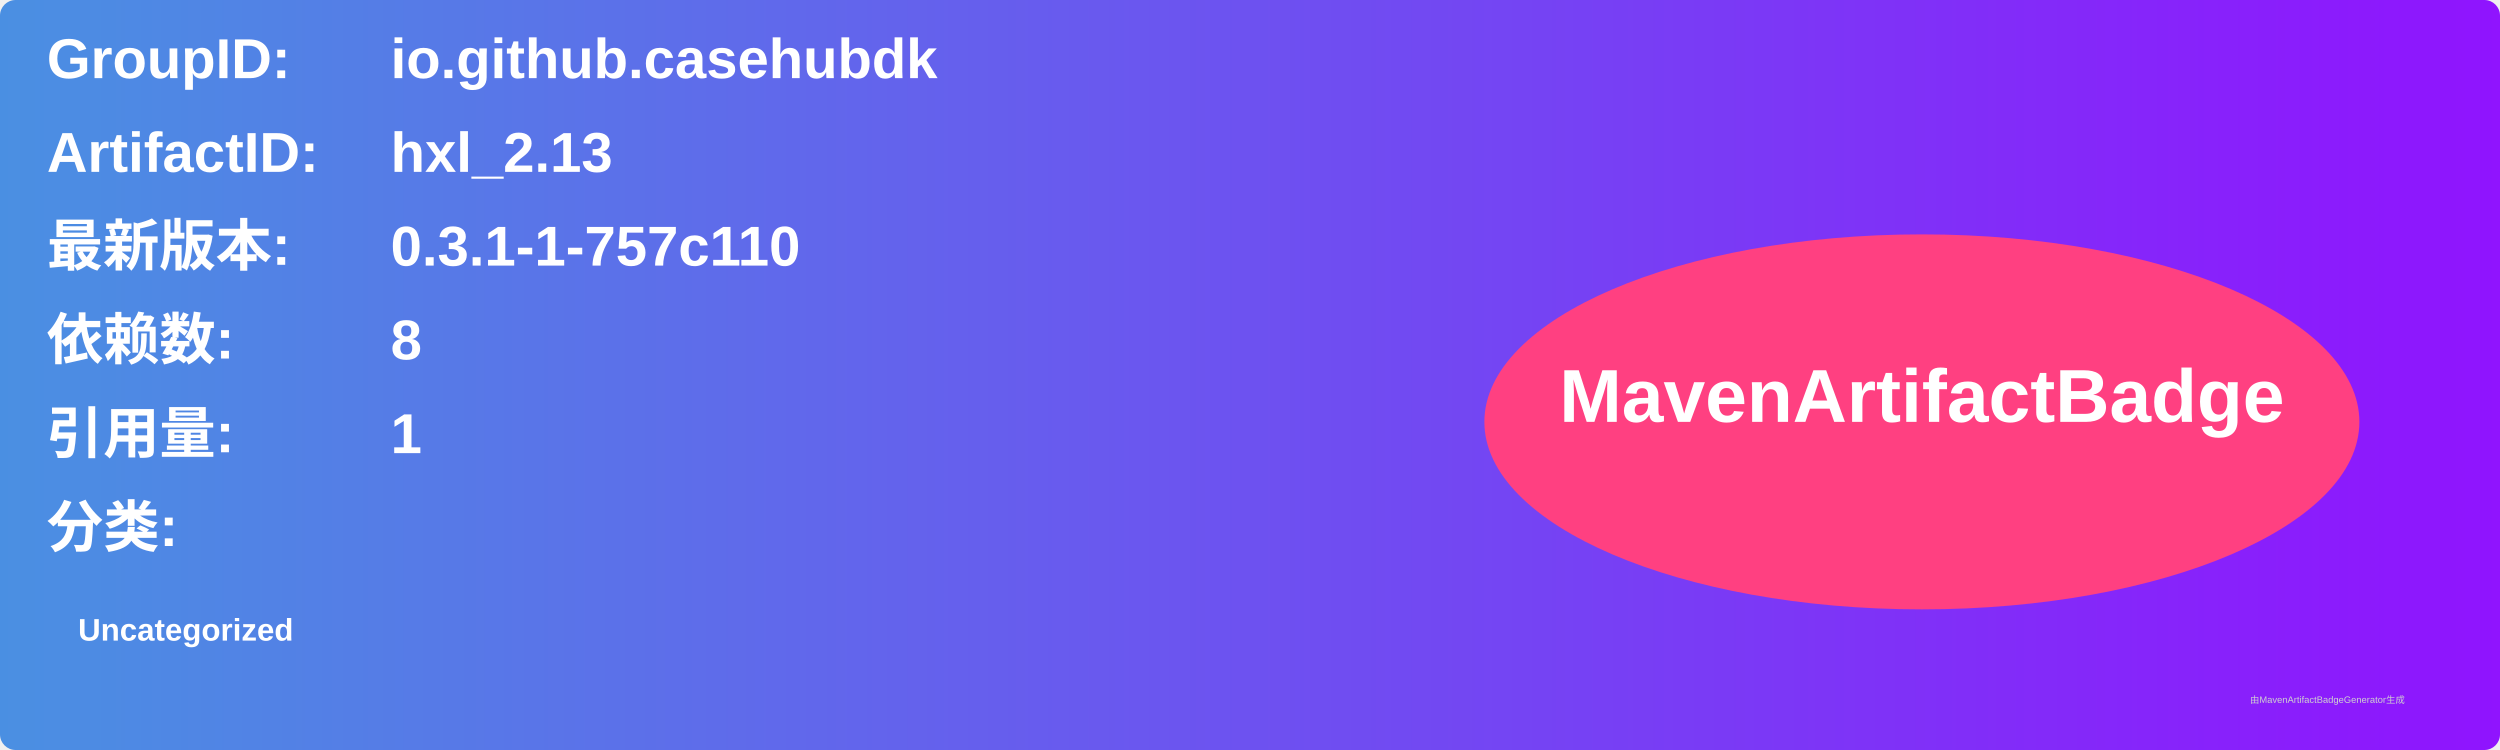
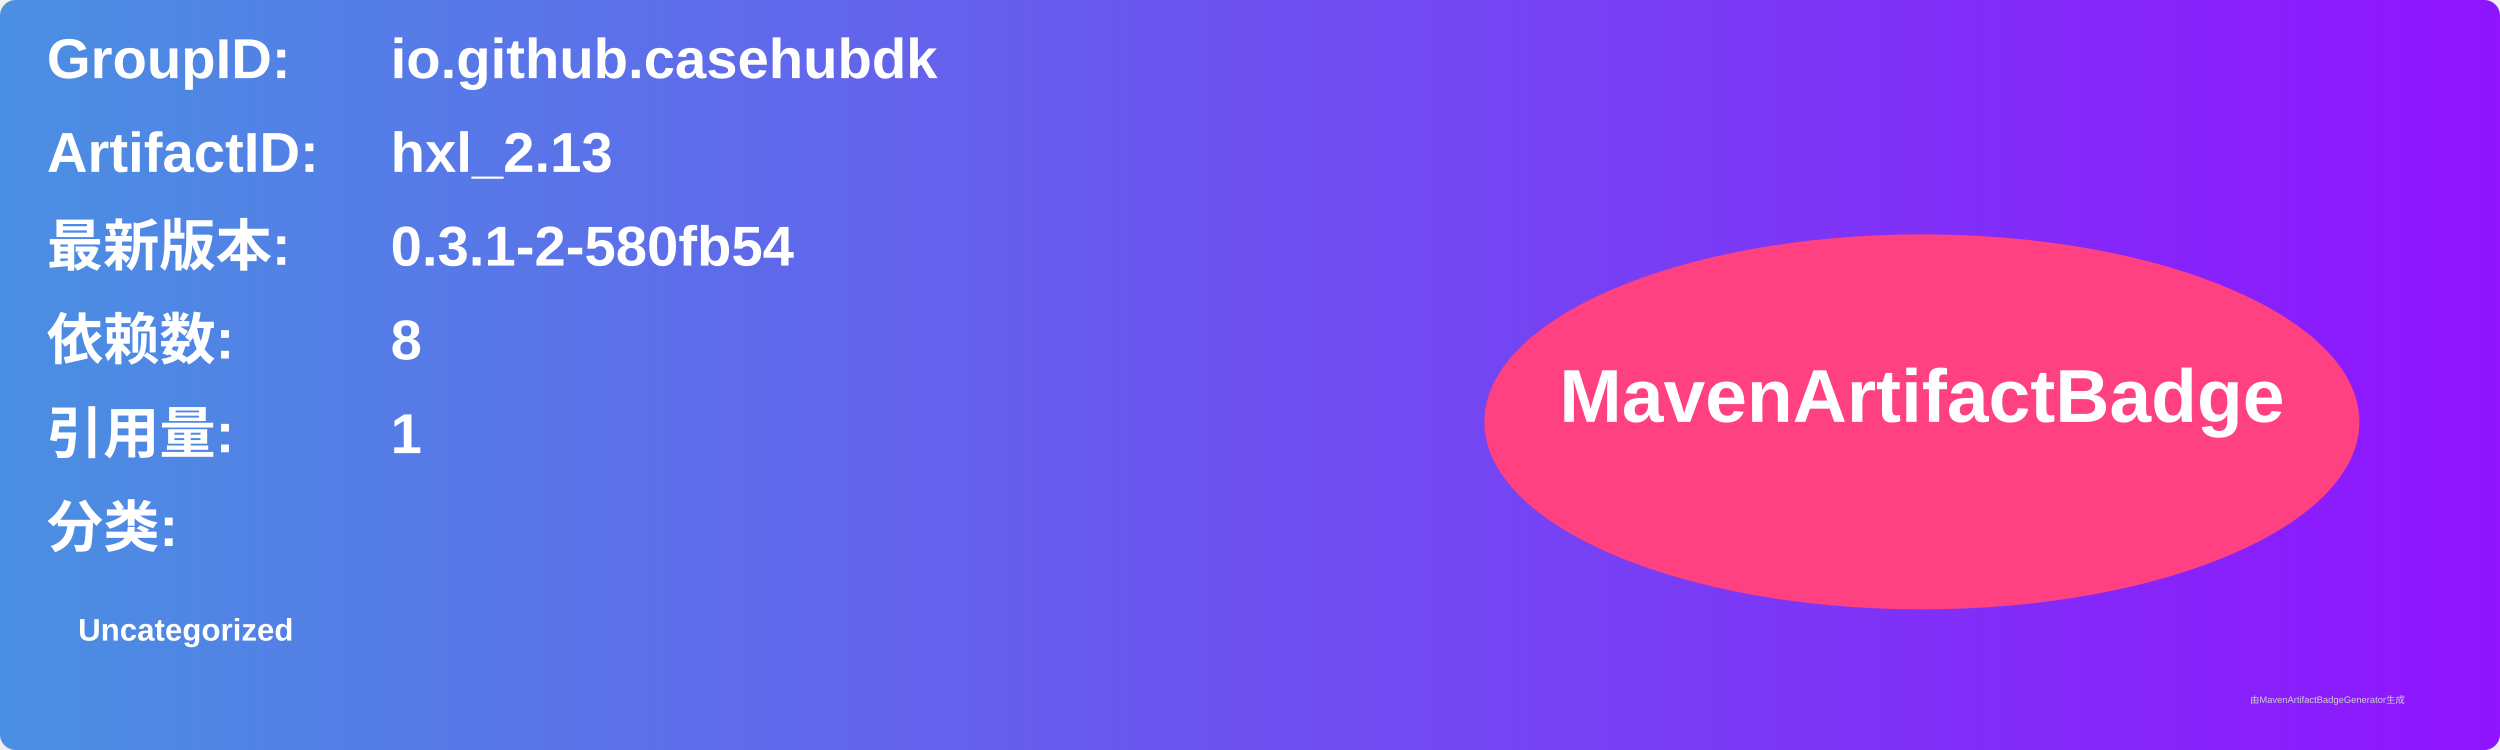
<svg xmlns="http://www.w3.org/2000/svg" width="800" height="240" viewBox="0 0 800 240">
  <linearGradient id="grad" x1="0%" y1="0%" x2="100%" y2="0%">
    <stop offset="0%" stop-color="#4a90e2" />
    <stop offset="100%" stop-color="#9013fe" />
  </linearGradient>
  <rect width="100%" height="100%" rx="5" ry="5" fill="url(#grad)" />
  <g transform="translate(15, 15)">
    <text x="0" y="10" font-family="Arial" font-size="18" fill="white" font-weight="bold" width="260">GroupID:</text>
    <text x="110" y="10" font-family="Arial" font-size="18" fill="white" font-weight="bold" width="460">io.github.casehubdk</text>
    <text x="0" y="40" font-family="Arial" font-size="18" fill="white" font-weight="bold" width="260">ArtifactID:</text>
    <text x="110" y="40" font-family="Arial" font-size="18" fill="white" font-weight="bold" width="460">hxl_2.13</text>
    <text x="0" y="70" font-family="Arial" font-size="18" fill="white" font-weight="bold">最新版本:</text>
    <text x="110" y="70" font-family="Arial" font-size="18" fill="white" font-weight="bold">
-       <tspan font-weight="bold">0.3.1-1-757c110</tspan>
+       <tspan font-weight="bold">0.3.1-2-580fb54</tspan>
    </text>
    <text x="0" y="100" font-family="Arial" font-size="18" fill="white" font-weight="bold">依赖数: </text>
    <text x="110" y="100" font-family="Arial" font-size="18" fill="white">
      <tspan font-weight="bold">8</tspan>
    </text>
    <text x="0" y="130" font-family="Arial" font-size="18" fill="white" font-weight="bold">引用量: </text>
    <text x="110" y="130" font-family="Arial" font-size="18" fill="white">
      <tspan font-weight="bold">1</tspan>
    </text>
    <text x="0" y="160" font-family="Arial" font-size="18" fill="white" font-weight="bold">分类:</text>
    <text x="10" y="190" font-family="Arial" font-size="10" fill="white">
      <tspan font-weight="bold">Uncategorized</tspan>
    </text>
    <ellipse cx="600" cy="120" rx="140" ry="60" fill="#ff4081" />
    <text x="600" y="120" text-anchor="middle" font-family="Arial" font-size="24" fill="white" font-weight="bold">MavenArtifactBadge</text>
  </g>
  <text x="720" y="225" font-family="Arial" font-size="3" fill="#d0d0d0">由MavenArtifactBadgeGenerator生成</text>
</svg>
